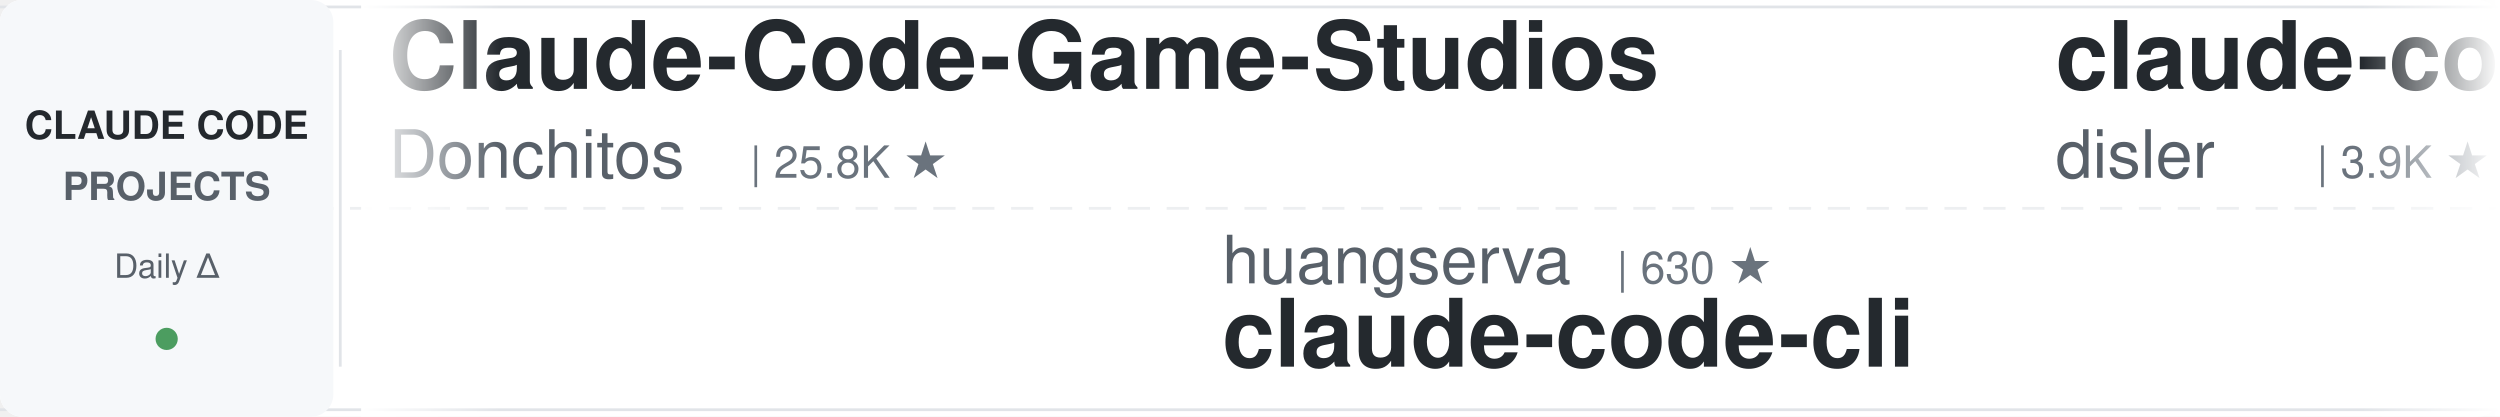
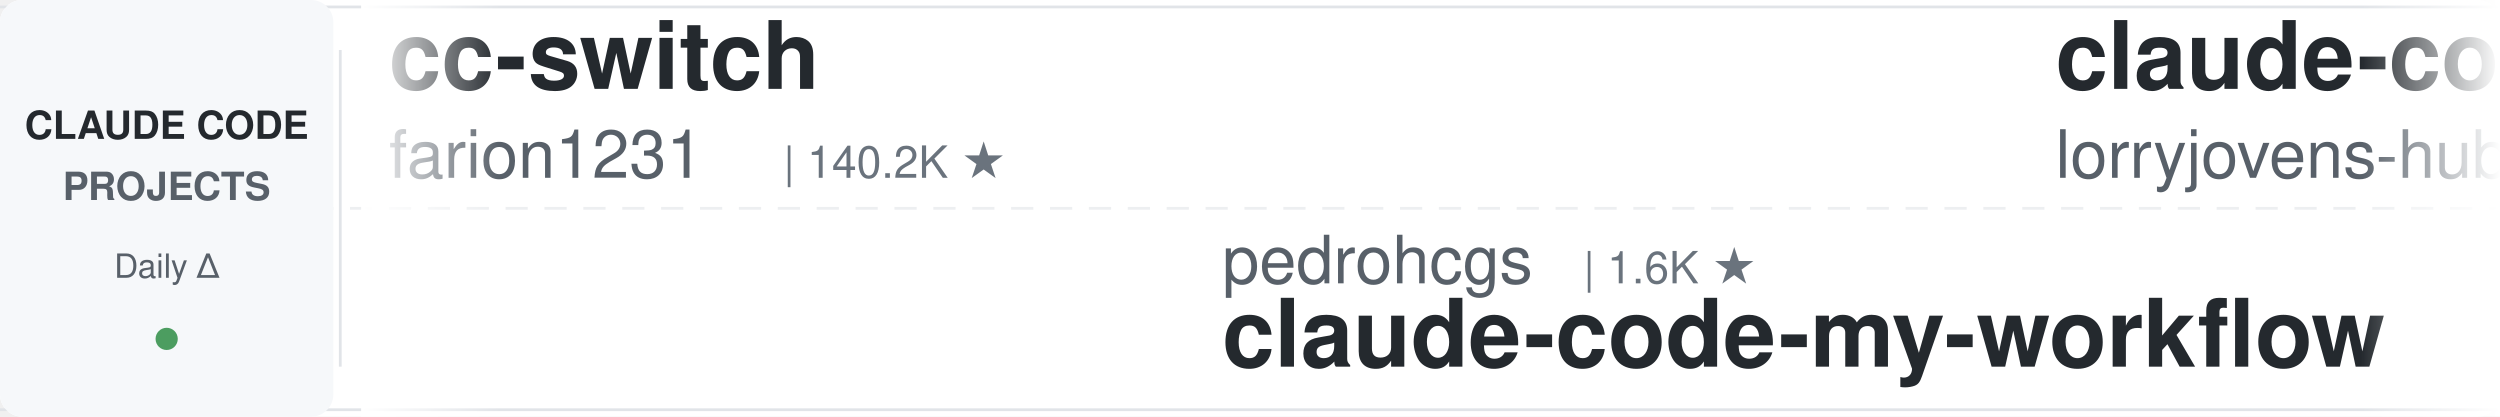
<svg xmlns="http://www.w3.org/2000/svg" width="900" height="150">
  <defs>
    <linearGradient id="leftFade" x1="0%" y1="0%" x2="100%" y2="0%">
      <stop offset="0%" style="stop-color:#ffffff;stop-opacity:1" />
      <stop offset="100%" style="stop-color:#ffffff;stop-opacity:0" />
    </linearGradient>
    <linearGradient id="rightFade" x1="0%" y1="0%" x2="100%" y2="0%">
      <stop offset="0%" style="stop-color:#ffffff;stop-opacity:0" />
      <stop offset="100%" style="stop-color:#ffffff;stop-opacity:1" />
    </linearGradient>
  </defs>
  <rect width="900" height="150" fill="#ffffff" rx="8" />
  <rect x="0" y="2" width="900" height="1" fill="#e1e4e8" />
  <rect x="0" y="147" width="900" height="1" fill="#e1e4e8" />
  <line x1="0" y1="75" x2="900" y2="75" stroke="#e1e4e8" stroke-width="1" stroke-dasharray="8 6" opacity="0.6" />
  <rect x="0" y="0" width="120" height="150" fill="#f6f8fa" rx="8" />
  <text x="60" y="50" font-family="-apple-system, BlinkMacSystemFont, 'Segoe UI', Helvetica, Arial, sans-serif" font-size="14" font-weight="600" fill="#24292e" text-anchor="middle">CLAUDE CODE</text>
  <text x="60" y="72" font-family="-apple-system, BlinkMacSystemFont, 'Segoe UI', Helvetica, Arial, sans-serif" font-size="14" font-weight="600" fill="#586069" text-anchor="middle">PROJECTS</text>
  <text x="60" y="100" font-family="-apple-system, BlinkMacSystemFont, 'Segoe UI', Helvetica, Arial, sans-serif" font-size="12" font-weight="500" fill="#586069" text-anchor="middle">Daily Δ</text>
  <circle cx="60" cy="122" r="4" fill="#22863a" opacity="0.8" />
  <rect x="122" y="18" width="1" height="114" fill="#e1e4e8" />
  <clipPath id="tickerClip">
    <rect x="130" y="0" width="770" height="150" />
  </clipPath>
  <g clip-path="url(#tickerClip)">
    <g id="tickerItems">
      <animateTransform attributeName="transform" attributeType="XML" type="translate" from="0 0" to="-3000 0" dur="54s" repeatCount="indefinite" />
      <g transform="translate(0, 0)">
-         <text x="140" y="32" font-family="-apple-system, BlinkMacSystemFont, 'Segoe UI', Helvetica, Arial, sans-serif" font-size="34" font-weight="600" fill="#24292e">Claude-Code-Game-Studios</text>
-         <text x="140" y="64" font-family="-apple-system, BlinkMacSystemFont, 'Segoe UI', Helvetica, Arial, sans-serif" font-size="24" font-weight="400" fill="#586069">Donchitos</text>
-         <text x="270" y="64" font-family="-apple-system, BlinkMacSystemFont, 'Segoe UI', Helvetica, Arial, sans-serif" font-size="16" font-weight="500" fill="#6a737d">| 25.8K ★</text>
+         <text x="140" y="32" font-family="-apple-system, BlinkMacSystemFont, 'Segoe UI', Helvetica, Arial, sans-serif" font-size="34" font-weight="600" fill="#24292e">cc-switch</text>
+         <text x="140" y="64" font-family="-apple-system, BlinkMacSystemFont, 'Segoe UI', Helvetica, Arial, sans-serif" font-size="24" font-weight="400" fill="#586069">farion1231</text>
+         <text x="282" y="64" font-family="-apple-system, BlinkMacSystemFont, 'Segoe UI', Helvetica, Arial, sans-serif" font-size="16" font-weight="500" fill="#6a737d">| 140.2K ★</text>
      </g>
      <g transform="translate(300, 0)">
-         <text x="140" y="102" font-family="-apple-system, BlinkMacSystemFont, 'Segoe UI', Helvetica, Arial, sans-serif" font-size="24" font-weight="400" fill="#586069">huangserva</text>
-         <text x="282" y="102" font-family="-apple-system, BlinkMacSystemFont, 'Segoe UI', Helvetica, Arial, sans-serif" font-size="16" font-weight="500" fill="#6a737d">| 630 ★</text>
-         <text x="140" y="132" font-family="-apple-system, BlinkMacSystemFont, 'Segoe UI', Helvetica, Arial, sans-serif" font-size="34" font-weight="600" fill="#24292e">claude-code-cli</text>
+         <text x="140" y="102" font-family="-apple-system, BlinkMacSystemFont, 'Segoe UI', Helvetica, Arial, sans-serif" font-size="24" font-weight="400" fill="#586069">pedrohcgs</text>
+         <text x="270" y="102" font-family="-apple-system, BlinkMacSystemFont, 'Segoe UI', Helvetica, Arial, sans-serif" font-size="16" font-weight="500" fill="#6a737d">| 1.6K ★</text>
+         <text x="140" y="132" font-family="-apple-system, BlinkMacSystemFont, 'Segoe UI', Helvetica, Arial, sans-serif" font-size="34" font-weight="600" fill="#24292e">claude-code-my-workflow</text>
      </g>
      <g transform="translate(600, 0)">
-         <text x="140" y="32" font-family="-apple-system, BlinkMacSystemFont, 'Segoe UI', Helvetica, Arial, sans-serif" font-size="34" font-weight="600" fill="#24292e">claude-code-hooks-master...</text>
-         <text x="140" y="64" font-family="-apple-system, BlinkMacSystemFont, 'Segoe UI', Helvetica, Arial, sans-serif" font-size="24" font-weight="400" fill="#586069">disler</text>
-         <text x="234" y="64" font-family="-apple-system, BlinkMacSystemFont, 'Segoe UI', Helvetica, Arial, sans-serif" font-size="16" font-weight="500" fill="#6a737d">| 3.9K ★</text>
+         <text x="140" y="32" font-family="-apple-system, BlinkMacSystemFont, 'Segoe UI', Helvetica, Arial, sans-serif" font-size="34" font-weight="600" fill="#24292e">claude-code-rust</text>
+         <text x="140" y="64" font-family="-apple-system, BlinkMacSystemFont, 'Segoe UI', Helvetica, Arial, sans-serif" font-size="24" font-weight="400" fill="#586069">lorryjovens-hub</text>
+         <text x="342" y="64" font-family="-apple-system, BlinkMacSystemFont, 'Segoe UI', Helvetica, Arial, sans-serif" font-size="16" font-weight="500" fill="#6a737d">| 1.7K ★</text>
      </g>
      <g transform="translate(900, 0)">
-         <text x="140" y="102" font-family="-apple-system, BlinkMacSystemFont, 'Segoe UI', Helvetica, Arial, sans-serif" font-size="24" font-weight="400" fill="#586069">luyao618</text>
-         <text x="258" y="102" font-family="-apple-system, BlinkMacSystemFont, 'Segoe UI', Helvetica, Arial, sans-serif" font-size="16" font-weight="500" fill="#6a737d">| 1.7K ★</text>
-         <text x="140" y="132" font-family="-apple-system, BlinkMacSystemFont, 'Segoe UI', Helvetica, Arial, sans-serif" font-size="34" font-weight="600" fill="#24292e">Claude-Code-Source-Study</text>
+         <text x="140" y="102" font-family="-apple-system, BlinkMacSystemFont, 'Segoe UI', Helvetica, Arial, sans-serif" font-size="24" font-weight="400" fill="#586069">OneRedOak</text>
+         <text x="270" y="102" font-family="-apple-system, BlinkMacSystemFont, 'Segoe UI', Helvetica, Arial, sans-serif" font-size="16" font-weight="500" fill="#6a737d">| 3.9K ★</text>
+         <text x="140" y="132" font-family="-apple-system, BlinkMacSystemFont, 'Segoe UI', Helvetica, Arial, sans-serif" font-size="34" font-weight="600" fill="#24292e">claude-code-workflows</text>
      </g>
      <g transform="translate(1200, 0)">
-         <text x="140" y="32" font-family="-apple-system, BlinkMacSystemFont, 'Segoe UI', Helvetica, Arial, sans-serif" font-size="34" font-weight="600" fill="#24292e">claude-code-proxy</text>
-         <text x="140" y="64" font-family="-apple-system, BlinkMacSystemFont, 'Segoe UI', Helvetica, Arial, sans-serif" font-size="24" font-weight="400" fill="#586069">1rgs</text>
-         <text x="210" y="64" font-family="-apple-system, BlinkMacSystemFont, 'Segoe UI', Helvetica, Arial, sans-serif" font-size="16" font-weight="500" fill="#6a737d">| 3.8K ★</text>
+         <text x="140" y="32" font-family="-apple-system, BlinkMacSystemFont, 'Segoe UI', Helvetica, Arial, sans-serif" font-size="34" font-weight="600" fill="#24292e">claude-code-telegram</text>
+         <text x="140" y="64" font-family="-apple-system, BlinkMacSystemFont, 'Segoe UI', Helvetica, Arial, sans-serif" font-size="24" font-weight="400" fill="#586069">overwirehq</text>
+         <text x="282" y="64" font-family="-apple-system, BlinkMacSystemFont, 'Segoe UI', Helvetica, Arial, sans-serif" font-size="16" font-weight="500" fill="#6a737d">| 2.8K ★</text>
      </g>
      <g transform="translate(1500, 0)">
-         <text x="140" y="102" font-family="-apple-system, BlinkMacSystemFont, 'Segoe UI', Helvetica, Arial, sans-serif" font-size="24" font-weight="400" fill="#586069">anthropics</text>
-         <text x="282" y="102" font-family="-apple-system, BlinkMacSystemFont, 'Segoe UI', Helvetica, Arial, sans-serif" font-size="16" font-weight="500" fill="#6a737d">| 179.7K ★</text>
-         <text x="140" y="132" font-family="-apple-system, BlinkMacSystemFont, 'Segoe UI', Helvetica, Arial, sans-serif" font-size="34" font-weight="600" fill="#24292e">skills</text>
+         <text x="140" y="102" font-family="-apple-system, BlinkMacSystemFont, 'Segoe UI', Helvetica, Arial, sans-serif" font-size="24" font-weight="400" fill="#586069">darcyegb</text>
+         <text x="258" y="102" font-family="-apple-system, BlinkMacSystemFont, 'Segoe UI', Helvetica, Arial, sans-serif" font-size="16" font-weight="500" fill="#6a737d">| 771 ★</text>
+         <text x="140" y="132" font-family="-apple-system, BlinkMacSystemFont, 'Segoe UI', Helvetica, Arial, sans-serif" font-size="34" font-weight="600" fill="#24292e">ClaudeCodeAgents</text>
      </g>
      <g transform="translate(1800, 0)">
-         <text x="140" y="32" font-family="-apple-system, BlinkMacSystemFont, 'Segoe UI', Helvetica, Arial, sans-serif" font-size="34" font-weight="600" fill="#24292e">claude-code-source</text>
-         <text x="140" y="64" font-family="-apple-system, BlinkMacSystemFont, 'Segoe UI', Helvetica, Arial, sans-serif" font-size="24" font-weight="400" fill="#586069">JrCx7scC</text>
-         <text x="258" y="64" font-family="-apple-system, BlinkMacSystemFont, 'Segoe UI', Helvetica, Arial, sans-serif" font-size="16" font-weight="500" fill="#6a737d">| 375 ★</text>
+         <text x="140" y="32" font-family="-apple-system, BlinkMacSystemFont, 'Segoe UI', Helvetica, Arial, sans-serif" font-size="34" font-weight="600" fill="#24292e">claude-code-security-rev...</text>
+         <text x="140" y="64" font-family="-apple-system, BlinkMacSystemFont, 'Segoe UI', Helvetica, Arial, sans-serif" font-size="24" font-weight="400" fill="#586069">anthropics</text>
+         <text x="282" y="64" font-family="-apple-system, BlinkMacSystemFont, 'Segoe UI', Helvetica, Arial, sans-serif" font-size="16" font-weight="500" fill="#6a737d">| 6.3K ★</text>
      </g>
      <g transform="translate(2100, 0)">
-         <text x="140" y="102" font-family="-apple-system, BlinkMacSystemFont, 'Segoe UI', Helvetica, Arial, sans-serif" font-size="24" font-weight="400" fill="#586069">ChrisWiles</text>
-         <text x="282" y="102" font-family="-apple-system, BlinkMacSystemFont, 'Segoe UI', Helvetica, Arial, sans-serif" font-size="16" font-weight="500" fill="#6a737d">| 6.1K ★</text>
-         <text x="140" y="132" font-family="-apple-system, BlinkMacSystemFont, 'Segoe UI', Helvetica, Arial, sans-serif" font-size="34" font-weight="600" fill="#24292e">claude-code-showcase</text>
+         <text x="140" y="102" font-family="-apple-system, BlinkMacSystemFont, 'Segoe UI', Helvetica, Arial, sans-serif" font-size="24" font-weight="400" fill="#586069">ykdojo</text>
+         <text x="234" y="102" font-family="-apple-system, BlinkMacSystemFont, 'Segoe UI', Helvetica, Arial, sans-serif" font-size="16" font-weight="500" fill="#6a737d">| 10.2K ★</text>
+         <text x="140" y="132" font-family="-apple-system, BlinkMacSystemFont, 'Segoe UI', Helvetica, Arial, sans-serif" font-size="34" font-weight="600" fill="#24292e">claude-code-tips</text>
      </g>
      <g transform="translate(2400, 0)">
-         <text x="140" y="32" font-family="-apple-system, BlinkMacSystemFont, 'Segoe UI', Helvetica, Arial, sans-serif" font-size="34" font-weight="600" fill="#24292e">claude-code-source</text>
-         <text x="140" y="64" font-family="-apple-system, BlinkMacSystemFont, 'Segoe UI', Helvetica, Arial, sans-serif" font-size="24" font-weight="400" fill="#586069">AprilNEA</text>
-         <text x="258" y="64" font-family="-apple-system, BlinkMacSystemFont, 'Segoe UI', Helvetica, Arial, sans-serif" font-size="16" font-weight="500" fill="#6a737d">| 393 ★</text>
+         <text x="140" y="32" font-family="-apple-system, BlinkMacSystemFont, 'Segoe UI', Helvetica, Arial, sans-serif" font-size="34" font-weight="600" fill="#24292e">awesome-claude-code-plug...</text>
+         <text x="140" y="64" font-family="-apple-system, BlinkMacSystemFont, 'Segoe UI', Helvetica, Arial, sans-serif" font-size="24" font-weight="400" fill="#586069">ccplugins</text>
+         <text x="270" y="64" font-family="-apple-system, BlinkMacSystemFont, 'Segoe UI', Helvetica, Arial, sans-serif" font-size="16" font-weight="500" fill="#6a737d">| 966 ★</text>
      </g>
      <g transform="translate(2700, 0)">
-         <text x="140" y="102" font-family="-apple-system, BlinkMacSystemFont, 'Segoe UI', Helvetica, Arial, sans-serif" font-size="24" font-weight="400" fill="#586069">xu-xiang</text>
-         <text x="258" y="102" font-family="-apple-system, BlinkMacSystemFont, 'Segoe UI', Helvetica, Arial, sans-serif" font-size="16" font-weight="500" fill="#6a737d">| 2.0K ★</text>
-         <text x="140" y="132" font-family="-apple-system, BlinkMacSystemFont, 'Segoe UI', Helvetica, Arial, sans-serif" font-size="34" font-weight="600" fill="#24292e">everything-claude-code-z...</text>
+         <text x="140" y="102" font-family="-apple-system, BlinkMacSystemFont, 'Segoe UI', Helvetica, Arial, sans-serif" font-size="24" font-weight="400" fill="#586069">shareAI-lab</text>
+         <text x="294" y="102" font-family="-apple-system, BlinkMacSystemFont, 'Segoe UI', Helvetica, Arial, sans-serif" font-size="16" font-weight="500" fill="#6a737d">| 78.0K ★</text>
+         <text x="140" y="132" font-family="-apple-system, BlinkMacSystemFont, 'Segoe UI', Helvetica, Arial, sans-serif" font-size="34" font-weight="600" fill="#24292e">learn-claude-code</text>
      </g>
      <g transform="translate(3000, 0)">
-         <text x="140" y="32" font-family="-apple-system, BlinkMacSystemFont, 'Segoe UI', Helvetica, Arial, sans-serif" font-size="34" font-weight="600" fill="#24292e">Claude-Code-Game-Studios</text>
-         <text x="140" y="64" font-family="-apple-system, BlinkMacSystemFont, 'Segoe UI', Helvetica, Arial, sans-serif" font-size="24" font-weight="400" fill="#586069">Donchitos</text>
-         <text x="270" y="64" font-family="-apple-system, BlinkMacSystemFont, 'Segoe UI', Helvetica, Arial, sans-serif" font-size="16" font-weight="500" fill="#6a737d">| 25.8K ★</text>
+         <text x="140" y="32" font-family="-apple-system, BlinkMacSystemFont, 'Segoe UI', Helvetica, Arial, sans-serif" font-size="34" font-weight="600" fill="#24292e">cc-switch</text>
+         <text x="140" y="64" font-family="-apple-system, BlinkMacSystemFont, 'Segoe UI', Helvetica, Arial, sans-serif" font-size="24" font-weight="400" fill="#586069">farion1231</text>
+         <text x="282" y="64" font-family="-apple-system, BlinkMacSystemFont, 'Segoe UI', Helvetica, Arial, sans-serif" font-size="16" font-weight="500" fill="#6a737d">| 140.2K ★</text>
      </g>
      <g transform="translate(3300, 0)">
-         <text x="140" y="102" font-family="-apple-system, BlinkMacSystemFont, 'Segoe UI', Helvetica, Arial, sans-serif" font-size="24" font-weight="400" fill="#586069">huangserva</text>
-         <text x="282" y="102" font-family="-apple-system, BlinkMacSystemFont, 'Segoe UI', Helvetica, Arial, sans-serif" font-size="16" font-weight="500" fill="#6a737d">| 630 ★</text>
-         <text x="140" y="132" font-family="-apple-system, BlinkMacSystemFont, 'Segoe UI', Helvetica, Arial, sans-serif" font-size="34" font-weight="600" fill="#24292e">claude-code-cli</text>
+         <text x="140" y="102" font-family="-apple-system, BlinkMacSystemFont, 'Segoe UI', Helvetica, Arial, sans-serif" font-size="24" font-weight="400" fill="#586069">pedrohcgs</text>
+         <text x="270" y="102" font-family="-apple-system, BlinkMacSystemFont, 'Segoe UI', Helvetica, Arial, sans-serif" font-size="16" font-weight="500" fill="#6a737d">| 1.6K ★</text>
+         <text x="140" y="132" font-family="-apple-system, BlinkMacSystemFont, 'Segoe UI', Helvetica, Arial, sans-serif" font-size="34" font-weight="600" fill="#24292e">claude-code-my-workflow</text>
      </g>
      <g transform="translate(3600, 0)">
-         <text x="140" y="32" font-family="-apple-system, BlinkMacSystemFont, 'Segoe UI', Helvetica, Arial, sans-serif" font-size="34" font-weight="600" fill="#24292e">claude-code-hooks-master...</text>
-         <text x="140" y="64" font-family="-apple-system, BlinkMacSystemFont, 'Segoe UI', Helvetica, Arial, sans-serif" font-size="24" font-weight="400" fill="#586069">disler</text>
-         <text x="234" y="64" font-family="-apple-system, BlinkMacSystemFont, 'Segoe UI', Helvetica, Arial, sans-serif" font-size="16" font-weight="500" fill="#6a737d">| 3.9K ★</text>
+         <text x="140" y="32" font-family="-apple-system, BlinkMacSystemFont, 'Segoe UI', Helvetica, Arial, sans-serif" font-size="34" font-weight="600" fill="#24292e">claude-code-rust</text>
+         <text x="140" y="64" font-family="-apple-system, BlinkMacSystemFont, 'Segoe UI', Helvetica, Arial, sans-serif" font-size="24" font-weight="400" fill="#586069">lorryjovens-hub</text>
+         <text x="342" y="64" font-family="-apple-system, BlinkMacSystemFont, 'Segoe UI', Helvetica, Arial, sans-serif" font-size="16" font-weight="500" fill="#6a737d">| 1.7K ★</text>
      </g>
      <g transform="translate(3900, 0)">
-         <text x="140" y="102" font-family="-apple-system, BlinkMacSystemFont, 'Segoe UI', Helvetica, Arial, sans-serif" font-size="24" font-weight="400" fill="#586069">luyao618</text>
-         <text x="258" y="102" font-family="-apple-system, BlinkMacSystemFont, 'Segoe UI', Helvetica, Arial, sans-serif" font-size="16" font-weight="500" fill="#6a737d">| 1.7K ★</text>
-         <text x="140" y="132" font-family="-apple-system, BlinkMacSystemFont, 'Segoe UI', Helvetica, Arial, sans-serif" font-size="34" font-weight="600" fill="#24292e">Claude-Code-Source-Study</text>
+         <text x="140" y="102" font-family="-apple-system, BlinkMacSystemFont, 'Segoe UI', Helvetica, Arial, sans-serif" font-size="24" font-weight="400" fill="#586069">OneRedOak</text>
+         <text x="270" y="102" font-family="-apple-system, BlinkMacSystemFont, 'Segoe UI', Helvetica, Arial, sans-serif" font-size="16" font-weight="500" fill="#6a737d">| 3.9K ★</text>
+         <text x="140" y="132" font-family="-apple-system, BlinkMacSystemFont, 'Segoe UI', Helvetica, Arial, sans-serif" font-size="34" font-weight="600" fill="#24292e">claude-code-workflows</text>
      </g>
    </g>
  </g>
  <rect x="130" y="0" width="50" height="150" fill="url(#leftFade)" />
  <rect x="850" y="0" width="50" height="150" fill="url(#rightFade)" />
</svg>
